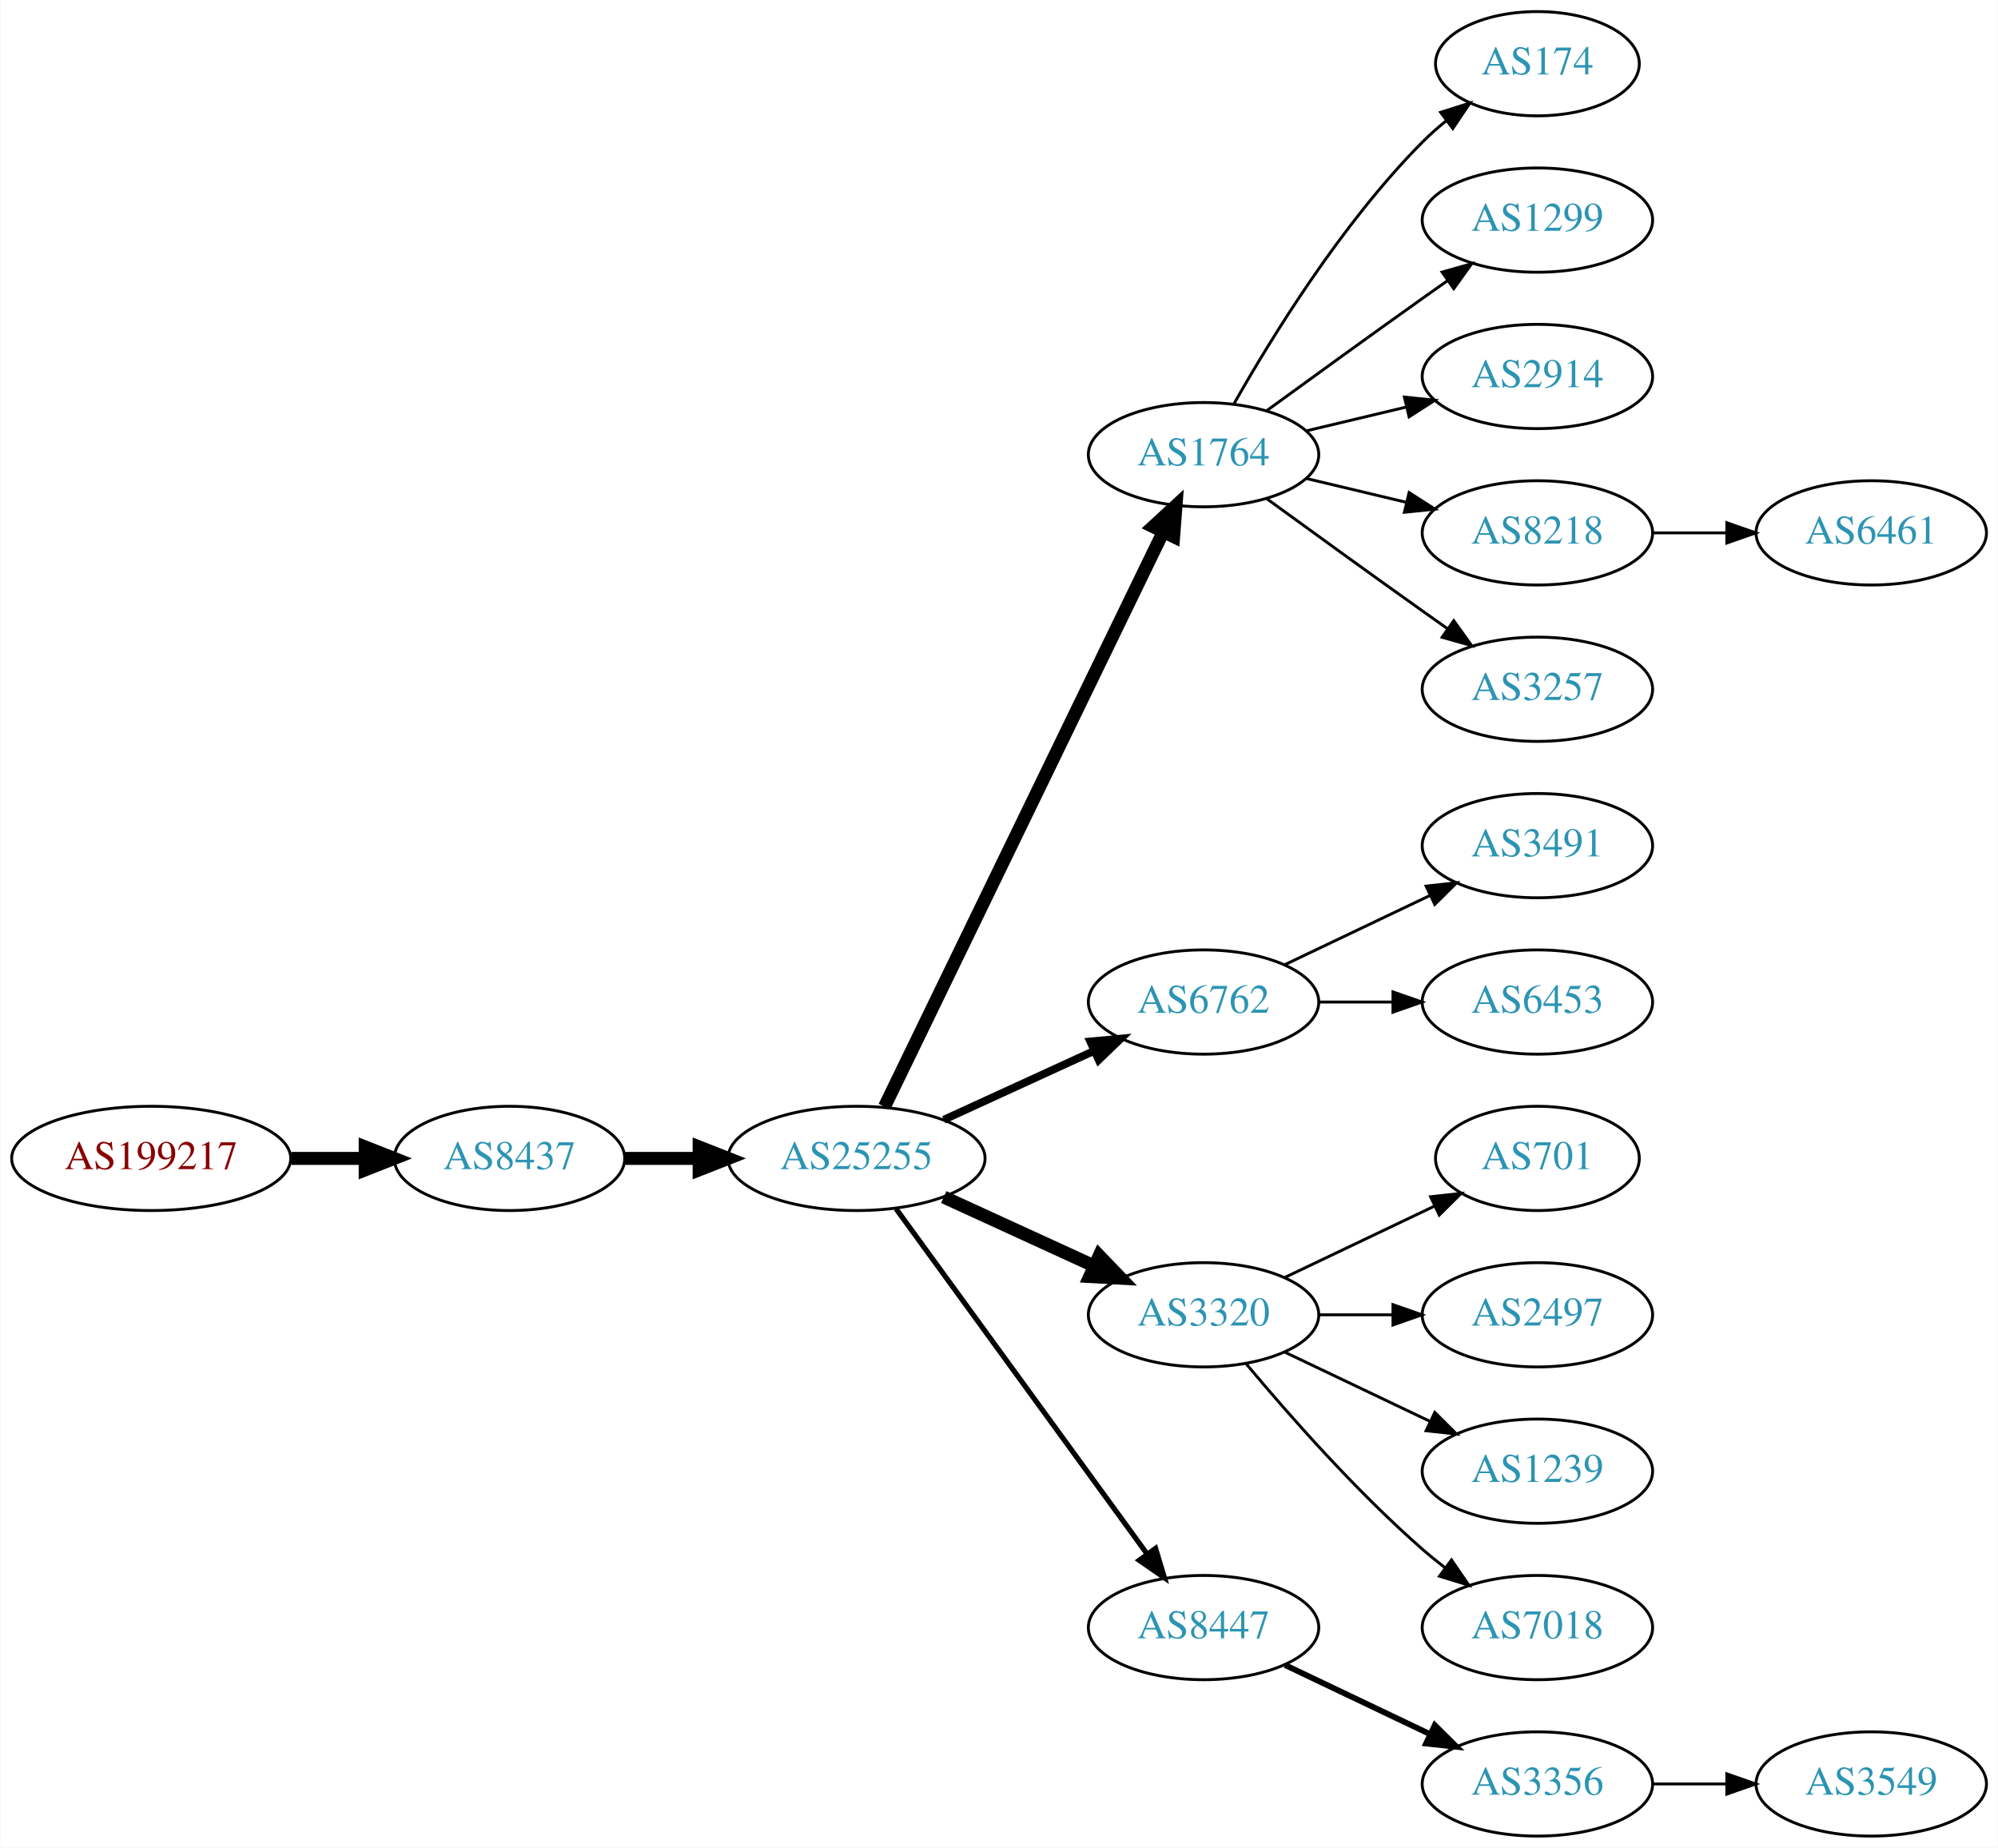
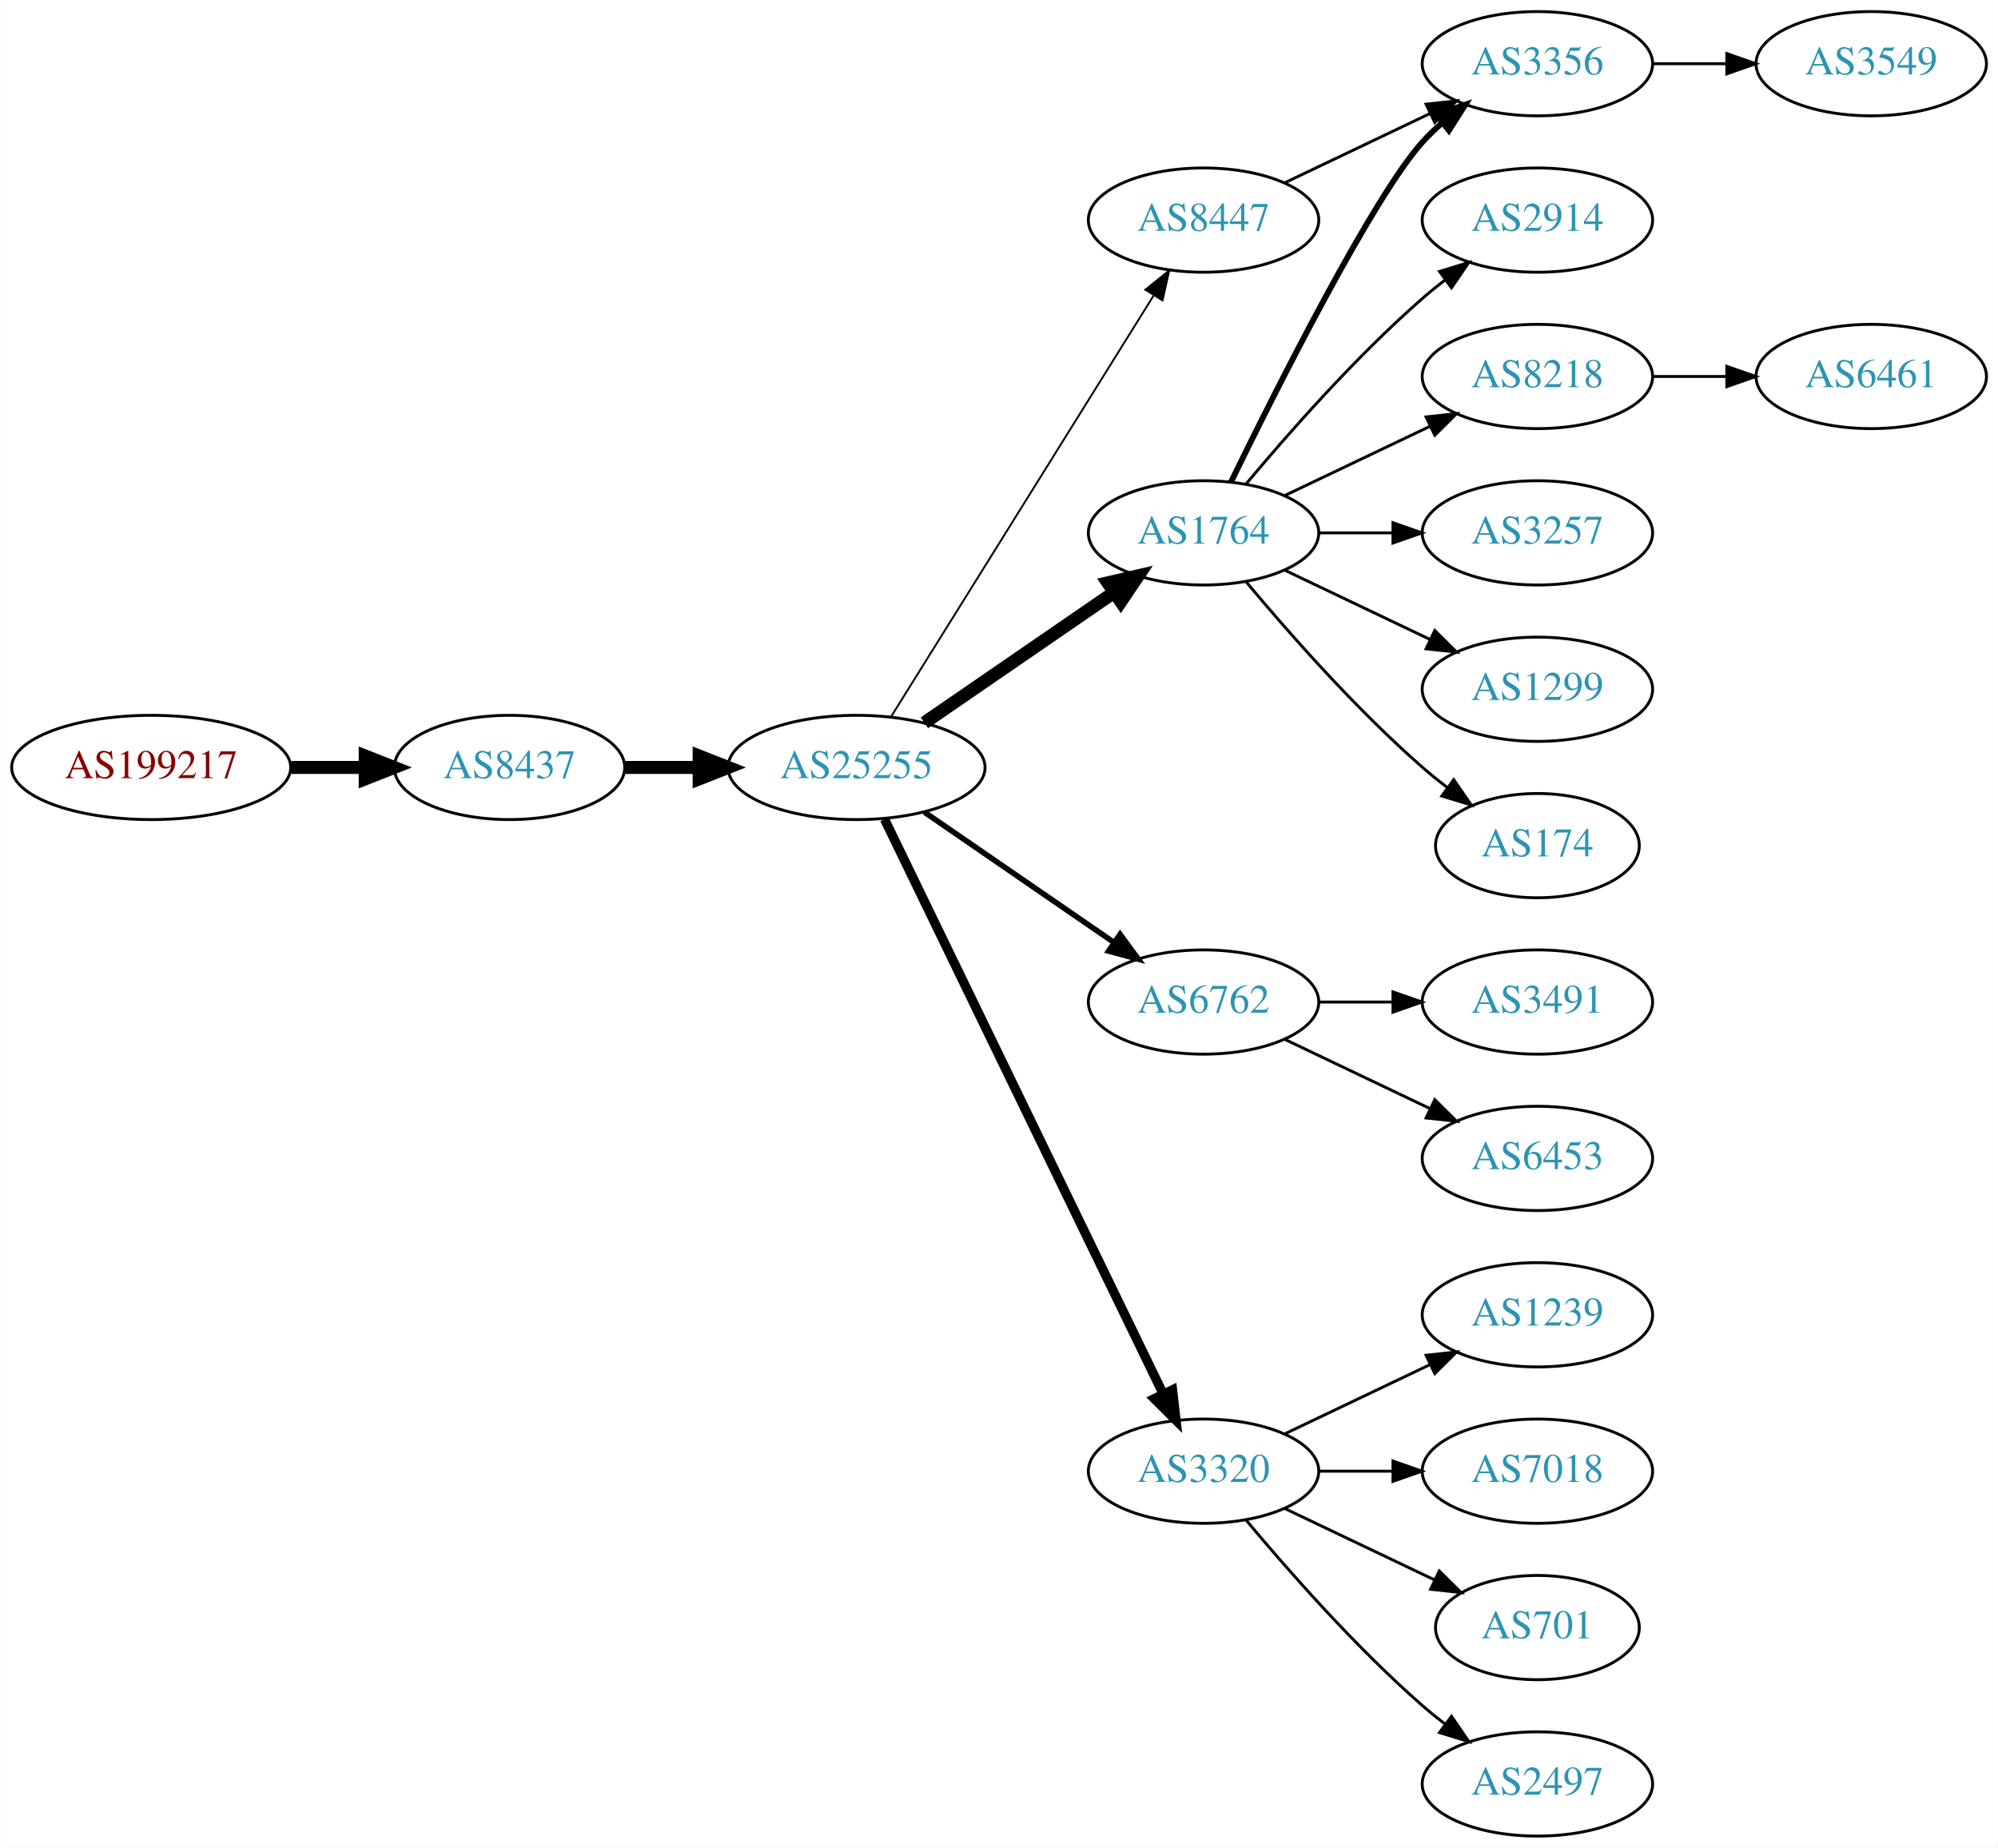
<svg xmlns="http://www.w3.org/2000/svg" xmlns:xlink="http://www.w3.org/1999/xlink" width="690pt" height="638pt" viewBox="0.00 0.00 689.76 638.00">
  <g id="graph0" class="graph" transform="scale(1 1) rotate(0) translate(4 634)">
    <polygon fill="white" stroke="none" points="-4,4 -4,-634 685.755,-634 685.755,4 -4,4" />
    <g id="node1" class="node">
      <g id="a_node1">
        <a xlink:href="/asn/199217" xlink:title="AS199217 ~ IKARUS Security Software GmbH [AT]">
-           <ellipse fill="#ffffff" stroke="black" cx="48.096" cy="-234" rx="48.192" ry="18" />
-           <text text-anchor="middle" x="48.096" y="-230.3" font-family="Times,serif" font-size="14.00" fill="#880000">AS199217</text>
+           <ellipse fill="#ffffff" stroke="black" cx="48.096" cy="-369" rx="48.192" ry="18" />
+           <text text-anchor="middle" x="48.096" y="-365.3" font-family="Times,serif" font-size="14.00" fill="#880000">AS199217</text>
        </a>
      </g>
    </g>
    <g id="node2" class="node">
      <g id="a_node2">
        <a xlink:href="/asn/8437" xlink:title="AS8437 ~ Hutchison Drei Austria GmbH [AT]">
-           <ellipse fill="#ffffff" stroke="black" cx="171.838" cy="-234" rx="39.794" ry="18" />
-           <text text-anchor="middle" x="171.838" y="-230.3" font-family="Times,serif" font-size="14.00" fill="#2c94b3">AS8437</text>
+           <ellipse fill="#ffffff" stroke="black" cx="171.838" cy="-369" rx="39.794" ry="18" />
+           <text text-anchor="middle" x="171.838" y="-365.3" font-family="Times,serif" font-size="14.00" fill="#2c94b3">AS8437</text>
        </a>
      </g>
    </g>
    <g id="edge1" class="edge">
-       <path fill="none" stroke="black" stroke-width="4.5" d="M96.513,-234C104.867,-234 113.577,-234 121.969,-234" />
-       <polygon fill="black" stroke="black" stroke-width="4.5" points="122.004,-237.938 132.004,-234 122.004,-230.063 122.004,-237.938" />
+       <path fill="none" stroke="black" stroke-width="4.5" d="M96.513,-369C104.867,-369 113.577,-369 121.969,-369" />
+       <polygon fill="black" stroke="black" stroke-width="4.5" points="122.004,-372.938 132.004,-369 122.004,-365.063 122.004,-372.938" />
    </g>
    <g id="node3" class="node">
      <g id="a_node3">
        <a xlink:href="/asn/25255" xlink:title="AS25255 ~ ==&gt; TELE2 AUSTRIA &lt;== [AT]">
-           <ellipse fill="#ffffff" stroke="black" cx="291.681" cy="-234" rx="44.393" ry="18" />
-           <text text-anchor="middle" x="291.681" y="-230.3" font-family="Times,serif" font-size="14.00" fill="#2c94b3">AS25255</text>
+           <ellipse fill="#ffffff" stroke="black" cx="291.681" cy="-369" rx="44.393" ry="18" />
+           <text text-anchor="middle" x="291.681" y="-365.3" font-family="Times,serif" font-size="14.00" fill="#2c94b3">AS25255</text>
        </a>
      </g>
    </g>
    <g id="edge2" class="edge">
-       <path fill="none" stroke="black" stroke-width="4.5" d="M211.751,-234C219.853,-234 228.528,-234 237.055,-234" />
-       <polygon fill="black" stroke="black" stroke-width="4.5" points="237.332,-237.938 247.332,-234 237.332,-230.063 237.332,-237.938" />
+       <path fill="none" stroke="black" stroke-width="4.5" d="M211.751,-369C219.853,-369 228.528,-369 237.055,-369" />
+       <polygon fill="black" stroke="black" stroke-width="4.5" points="237.332,-372.938 247.332,-369 237.332,-365.063 237.332,-372.938" />
    </g>
    <g id="node4" class="node">
      <g id="a_node4">
        <a xlink:href="/asn/1764" xlink:title="AS1764 ~ NEXTLAYER-AS [AT]">
-           <ellipse fill="#ffffff" stroke="black" cx="411.523" cy="-477" rx="39.794" ry="18" />
-           <text text-anchor="middle" x="411.523" y="-473.3" font-family="Times,serif" font-size="14.00" fill="#2c94b3">AS1764</text>
+           <ellipse fill="#ffffff" stroke="black" cx="411.523" cy="-450" rx="39.794" ry="18" />
+           <text text-anchor="middle" x="411.523" y="-446.3" font-family="Times,serif" font-size="14.00" fill="#2c94b3">AS1764</text>
        </a>
      </g>
    </g>
    <g id="edge3" class="edge">
-       <path fill="none" stroke="black" stroke-width="4.5" d="M301.346,-251.868C321.826,-294.101 373.314,-400.272 397.54,-450.227" />
-       <polygon fill="black" stroke="black" stroke-width="4.5" points="394.098,-452.154 402.004,-459.433 401.183,-448.717 394.098,-452.154" />
+       <path fill="none" stroke="black" stroke-width="4.5" d="M315.123,-384.426C333.704,-397.198 360.265,-415.455 380.645,-429.463" />
+       <polygon fill="black" stroke="black" stroke-width="4.5" points="378.488,-432.758 388.959,-435.178 382.949,-426.269 378.488,-432.758" />
    </g>
    <g id="node5" class="node">
      <g id="a_node5">
        <a xlink:href="/asn/6762" xlink:title="AS6762 ~ TELECOM ITALIA SPARKLE S.p.A. [IT]">
          <ellipse fill="#ffffff" stroke="black" cx="411.523" cy="-288" rx="39.794" ry="18" />
          <text text-anchor="middle" x="411.523" y="-284.3" font-family="Times,serif" font-size="14.00" fill="#2c94b3">AS6762</text>
        </a>
      </g>
    </g>
    <g id="edge4" class="edge">
-       <path fill="none" stroke="black" stroke-width="2.7" d="M321.81,-247.348C337.421,-254.502 356.819,-263.391 373.491,-271.03" />
-       <polygon fill="black" stroke="black" stroke-width="2.7" points="372.394,-274.378 382.943,-275.362 375.31,-268.014 372.394,-274.378" />
+       <path fill="none" stroke="black" stroke-width="1.929" d="M315.123,-353.574C333.704,-340.802 360.265,-322.545 380.645,-308.537" />
+       <polygon fill="black" stroke="black" stroke-width="1.929" points="382.701,-311.371 388.959,-302.822 378.736,-305.602 382.701,-311.371" />
    </g>
    <g id="node6" class="node">
      <g id="a_node6">
        <a xlink:href="/asn/3320" xlink:title="AS3320 ~ DTAG [DE]">
-           <ellipse fill="#ffffff" stroke="black" cx="411.523" cy="-180" rx="39.794" ry="18" />
-           <text text-anchor="middle" x="411.523" y="-176.3" font-family="Times,serif" font-size="14.00" fill="#2c94b3">AS3320</text>
+           <ellipse fill="#ffffff" stroke="black" cx="411.523" cy="-126" rx="39.794" ry="18" />
+           <text text-anchor="middle" x="411.523" y="-122.3" font-family="Times,serif" font-size="14.00" fill="#2c94b3">AS3320</text>
        </a>
      </g>
    </g>
    <g id="edge5" class="edge">
-       <path fill="none" stroke="black" stroke-width="4.5" d="M321.81,-220.652C337.421,-213.498 356.819,-204.609 373.491,-196.97" />
-       <polygon fill="black" stroke="black" stroke-width="4.5" points="375.492,-200.384 382.943,-192.638 372.212,-193.225 375.492,-200.384" />
+       <path fill="none" stroke="black" stroke-width="3.214" d="M301.346,-351.132C321.826,-308.899 373.314,-202.728 397.54,-152.773" />
+       <polygon fill="black" stroke="black" stroke-width="3.214" points="400.79,-154.092 402.004,-143.567 394.491,-151.037 400.79,-154.092" />
    </g>
    <g id="node7" class="node">
      <g id="a_node7">
        <a xlink:href="/asn/8447" xlink:title="AS8447 ~ A1 Telekom Austria AG [AT]">
-           <ellipse fill="#ffffff" stroke="black" cx="411.523" cy="-72" rx="39.794" ry="18" />
-           <text text-anchor="middle" x="411.523" y="-68.3" font-family="Times,serif" font-size="14.00" fill="#2c94b3">AS8447</text>
+           <ellipse fill="#ffffff" stroke="black" cx="411.523" cy="-558" rx="39.794" ry="18" />
+           <text text-anchor="middle" x="411.523" y="-554.3" font-family="Times,serif" font-size="14.00" fill="#2c94b3">AS8447</text>
        </a>
      </g>
    </g>
    <g id="edge6" class="edge">
-       <path fill="none" stroke="black" stroke-width="1.8" d="M305.292,-216.663C326.113,-188.04 367.775,-130.767 391.964,-97.514" />
-       <polygon fill="black" stroke="black" stroke-width="1.8" points="394.95,-99.358 398.003,-89.212 389.29,-95.24 394.95,-99.358" />
+       <path fill="none" stroke="black" stroke-width="0.643" d="M303.556,-386.442C324.339,-419.775 369.8,-492.686 394.228,-531.866" />
+       <polygon fill="black" stroke="black" stroke-width="0.643" points="391.413,-533.966 399.674,-540.6 397.353,-530.263 391.413,-533.966" />
    </g>
    <g id="node8" class="node">
      <g id="a_node8">
-         <a xlink:href="/asn/174" xlink:title="AS174 ~ Cogent Communications [US]">
-           <ellipse fill="#ffffff" stroke="black" cx="526.816" cy="-612" rx="35.194" ry="18" />
-           <text text-anchor="middle" x="526.816" y="-608.3" font-family="Times,serif" font-size="14.00" fill="#2c94b3">AS174</text>
+         <a xlink:href="/asn/3356" xlink:title="AS3356 ~ Level 3 Parent, LLC [US]">
+           <ellipse fill="#ffffff" stroke="black" cx="526.816" cy="-612" rx="39.794" ry="18" />
+           <text text-anchor="middle" x="526.816" y="-608.3" font-family="Times,serif" font-size="14.00" fill="#2c94b3">AS3356</text>
        </a>
      </g>
    </g>
    <g id="edge7" class="edge">
-       <path fill="none" stroke="black" d="M421.983,-494.49C434.765,-517.096 459.197,-556.886 487.17,-585 489.67,-587.513 492.43,-589.949 495.292,-592.261" />
-       <polygon fill="black" stroke="black" points="493.39,-595.21 503.489,-598.413 497.592,-589.611 493.39,-595.21" />
+       <path fill="none" stroke="black" stroke-width="2" d="M420.961,-467.511C436.579,-499.509 469.966,-565.893 487.17,-585 489.172,-587.224 491.391,-589.363 493.723,-591.397" />
+       <polygon fill="black" stroke="black" stroke-width="2" points="491.921,-594.433 501.942,-597.873 496.254,-588.935 491.921,-594.433" />
    </g>
    <g id="node9" class="node">
      <g id="a_node9">
-         <a xlink:href="/asn/1299" xlink:title="AS1299 ~ Telia Carrier [EU]">
+         <a xlink:href="/asn/2914" xlink:title="AS2914 ~ NTT America, Inc. [US]">
          <ellipse fill="#ffffff" stroke="black" cx="526.816" cy="-558" rx="39.794" ry="18" />
-           <text text-anchor="middle" x="526.816" y="-554.3" font-family="Times,serif" font-size="14.00" fill="#2c94b3">AS1299</text>
+           <text text-anchor="middle" x="526.816" y="-554.3" font-family="Times,serif" font-size="14.00" fill="#2c94b3">AS2914</text>
        </a>
      </g>
    </g>
    <g id="edge8" class="edge">
-       <path fill="none" stroke="black" d="M433.371,-492.222C448.305,-503.091 468.919,-518.025 487.17,-531 489.99,-533.005 492.933,-535.085 495.881,-537.159" />
-       <polygon fill="black" stroke="black" points="493.908,-540.05 504.106,-542.926 497.927,-534.319 493.908,-540.05" />
+       <path fill="none" stroke="black" d="M426.153,-466.817C440.436,-483.929 463.982,-510.745 487.17,-531 489.635,-533.154 492.274,-535.294 494.971,-537.372" />
+       <polygon fill="black" stroke="black" points="492.996,-540.264 503.125,-543.37 497.144,-534.625 492.996,-540.264" />
    </g>
    <g id="node10" class="node">
      <g id="a_node10">
-         <a xlink:href="/asn/2914" xlink:title="AS2914 ~ NTT America, Inc. [US]">
+         <a xlink:href="/asn/8218" xlink:title="AS8218 ~ legacy Neotelecoms [FR]">
          <ellipse fill="#ffffff" stroke="black" cx="526.816" cy="-504" rx="39.794" ry="18" />
-           <text text-anchor="middle" x="526.816" y="-500.3" font-family="Times,serif" font-size="14.00" fill="#2c94b3">AS2914</text>
+           <text text-anchor="middle" x="526.816" y="-500.3" font-family="Times,serif" font-size="14.00" fill="#2c94b3">AS8218</text>
        </a>
      </g>
    </g>
    <g id="edge9" class="edge">
-       <path fill="none" stroke="black" d="M447.13,-485.248C458.002,-487.838 470.156,-490.735 481.598,-493.462" />
-       <polygon fill="black" stroke="black" points="480.882,-496.889 491.421,-495.803 482.505,-490.08 480.882,-496.889" />
+       <path fill="none" stroke="black" d="M439.66,-462.934C454.654,-470.081 473.475,-479.052 489.698,-486.785" />
+       <polygon fill="black" stroke="black" points="488.368,-490.028 498.901,-491.171 491.38,-483.709 488.368,-490.028" />
    </g>
    <g id="node11" class="node">
      <g id="a_node11">
-         <a xlink:href="/asn/8218" xlink:title="AS8218 ~ legacy Neotelecoms [FR]">
+         <a xlink:href="/asn/3257" xlink:title="AS3257 ~ GTT [DE]">
          <ellipse fill="#ffffff" stroke="black" cx="526.816" cy="-450" rx="39.794" ry="18" />
-           <text text-anchor="middle" x="526.816" y="-446.3" font-family="Times,serif" font-size="14.00" fill="#2c94b3">AS8218</text>
+           <text text-anchor="middle" x="526.816" y="-446.3" font-family="Times,serif" font-size="14.00" fill="#2c94b3">AS3257</text>
        </a>
      </g>
    </g>
    <g id="edge10" class="edge">
-       <path fill="none" stroke="black" d="M447.13,-468.752C458.002,-466.162 470.156,-463.265 481.598,-460.538" />
-       <polygon fill="black" stroke="black" points="482.505,-463.92 491.421,-458.197 480.882,-457.111 482.505,-463.92" />
+       <path fill="none" stroke="black" d="M451.195,-450C459.398,-450 468.162,-450 476.694,-450" />
+       <polygon fill="black" stroke="black" points="476.934,-453.5 486.934,-450 476.933,-446.5 476.934,-453.5" />
    </g>
    <g id="node12" class="node">
      <g id="a_node12">
-         <a xlink:href="/asn/3257" xlink:title="AS3257 ~ GTT [DE]">
+         <a xlink:href="/asn/1299" xlink:title="AS1299 ~ Telia Carrier [EU]">
          <ellipse fill="#ffffff" stroke="black" cx="526.816" cy="-396" rx="39.794" ry="18" />
-           <text text-anchor="middle" x="526.816" y="-392.3" font-family="Times,serif" font-size="14.00" fill="#2c94b3">AS3257</text>
+           <text text-anchor="middle" x="526.816" y="-392.3" font-family="Times,serif" font-size="14.00" fill="#2c94b3">AS1299</text>
        </a>
      </g>
    </g>
    <g id="edge11" class="edge">
-       <path fill="none" stroke="black" d="M433.371,-461.778C448.305,-450.909 468.919,-435.975 487.17,-423 489.99,-420.995 492.933,-418.915 495.881,-416.841" />
-       <polygon fill="black" stroke="black" points="497.927,-419.681 504.106,-411.074 493.908,-413.95 497.927,-419.681" />
+       <path fill="none" stroke="black" d="M439.66,-437.066C454.654,-429.919 473.475,-420.948 489.698,-413.215" />
+       <polygon fill="black" stroke="black" points="491.38,-416.291 498.901,-408.829 488.368,-409.972 491.38,-416.291" />
    </g>
    <g id="node13" class="node">
      <g id="a_node13">
-         <a xlink:href="/asn/3491" xlink:title="AS3491 ~ PCCW Global, Inc. [US]">
-           <ellipse fill="#ffffff" stroke="black" cx="526.816" cy="-342" rx="39.794" ry="18" />
-           <text text-anchor="middle" x="526.816" y="-338.3" font-family="Times,serif" font-size="14.00" fill="#2c94b3">AS3491</text>
+         <a xlink:href="/asn/174" xlink:title="AS174 ~ Cogent Communications [US]">
+           <ellipse fill="#ffffff" stroke="black" cx="526.816" cy="-342" rx="35.194" ry="18" />
+           <text text-anchor="middle" x="526.816" y="-338.3" font-family="Times,serif" font-size="14.00" fill="#2c94b3">AS174</text>
        </a>
      </g>
    </g>
    <g id="edge12" class="edge">
-       <path fill="none" stroke="black" d="M439.66,-300.934C454.654,-308.081 473.475,-317.052 489.698,-324.785" />
-       <polygon fill="black" stroke="black" points="488.368,-328.028 498.901,-329.171 491.38,-321.709 488.368,-328.028" />
+       <path fill="none" stroke="black" d="M426.153,-433.183C440.436,-416.071 463.982,-389.255 487.17,-369 489.839,-366.668 492.712,-364.352 495.642,-362.114" />
+       <polygon fill="black" stroke="black" points="497.92,-364.784 503.934,-356.061 493.793,-359.13 497.92,-364.784" />
    </g>
    <g id="node14" class="node">
      <g id="a_node14">
-         <a xlink:href="/asn/6453" xlink:title="AS6453 ~ TATA COMMUNICATIONS (AMERICA) INC [US]">
+         <a xlink:href="/asn/3491" xlink:title="AS3491 ~ PCCW Global, Inc. [US]">
          <ellipse fill="#ffffff" stroke="black" cx="526.816" cy="-288" rx="39.794" ry="18" />
-           <text text-anchor="middle" x="526.816" y="-284.3" font-family="Times,serif" font-size="14.00" fill="#2c94b3">AS6453</text>
+           <text text-anchor="middle" x="526.816" y="-284.3" font-family="Times,serif" font-size="14.00" fill="#2c94b3">AS3491</text>
        </a>
      </g>
    </g>
    <g id="edge13" class="edge">
      <path fill="none" stroke="black" d="M451.195,-288C459.398,-288 468.162,-288 476.694,-288" />
      <polygon fill="black" stroke="black" points="476.934,-291.5 486.934,-288 476.933,-284.5 476.934,-291.5" />
    </g>
    <g id="node15" class="node">
      <g id="a_node15">
-         <a xlink:href="/asn/701" xlink:title="AS701 ~ UUNET [US]">
-           <ellipse fill="#ffffff" stroke="black" cx="526.816" cy="-234" rx="35.194" ry="18" />
-           <text text-anchor="middle" x="526.816" y="-230.3" font-family="Times,serif" font-size="14.00" fill="#2c94b3">AS701</text>
+         <a xlink:href="/asn/6453" xlink:title="AS6453 ~ TATA COMMUNICATIONS (AMERICA) INC [US]">
+           <ellipse fill="#ffffff" stroke="black" cx="526.816" cy="-234" rx="39.794" ry="18" />
+           <text text-anchor="middle" x="526.816" y="-230.3" font-family="Times,serif" font-size="14.00" fill="#2c94b3">AS6453</text>
        </a>
      </g>
    </g>
    <g id="edge14" class="edge">
-       <path fill="none" stroke="black" d="M439.66,-192.934C455.091,-200.29 474.577,-209.577 491.112,-217.459" />
-       <polygon fill="black" stroke="black" points="489.921,-220.768 500.454,-221.911 492.933,-214.449 489.921,-220.768" />
+       <path fill="none" stroke="black" d="M439.66,-275.066C454.654,-267.919 473.475,-258.948 489.698,-251.215" />
+       <polygon fill="black" stroke="black" points="491.38,-254.291 498.901,-246.829 488.368,-247.972 491.38,-254.291" />
    </g>
    <g id="node16" class="node">
      <g id="a_node16">
-         <a xlink:href="/asn/2497" xlink:title="AS2497 ~ Internet Initiative Japan Inc. [JP]">
+         <a xlink:href="/asn/1239" xlink:title="AS1239 ~ Sprint [US]">
          <ellipse fill="#ffffff" stroke="black" cx="526.816" cy="-180" rx="39.794" ry="18" />
-           <text text-anchor="middle" x="526.816" y="-176.3" font-family="Times,serif" font-size="14.00" fill="#2c94b3">AS2497</text>
+           <text text-anchor="middle" x="526.816" y="-176.3" font-family="Times,serif" font-size="14.00" fill="#2c94b3">AS1239</text>
        </a>
      </g>
    </g>
    <g id="edge15" class="edge">
-       <path fill="none" stroke="black" d="M451.195,-180C459.398,-180 468.162,-180 476.694,-180" />
-       <polygon fill="black" stroke="black" points="476.934,-183.5 486.934,-180 476.933,-176.5 476.934,-183.5" />
+       <path fill="none" stroke="black" d="M439.66,-138.934C454.654,-146.081 473.475,-155.052 489.698,-162.785" />
+       <polygon fill="black" stroke="black" points="488.368,-166.028 498.901,-167.171 491.38,-159.709 488.368,-166.028" />
    </g>
    <g id="node17" class="node">
      <g id="a_node17">
-         <a xlink:href="/asn/1239" xlink:title="AS1239 ~ Sprint [US]">
+         <a xlink:href="/asn/7018" xlink:title="AS7018 ~ AT&amp;T Services, Inc. [US]">
          <ellipse fill="#ffffff" stroke="black" cx="526.816" cy="-126" rx="39.794" ry="18" />
-           <text text-anchor="middle" x="526.816" y="-122.3" font-family="Times,serif" font-size="14.00" fill="#2c94b3">AS1239</text>
+           <text text-anchor="middle" x="526.816" y="-122.3" font-family="Times,serif" font-size="14.00" fill="#2c94b3">AS7018</text>
        </a>
      </g>
    </g>
    <g id="edge16" class="edge">
-       <path fill="none" stroke="black" d="M439.66,-167.066C454.654,-159.919 473.475,-150.948 489.698,-143.215" />
-       <polygon fill="black" stroke="black" points="491.38,-146.291 498.901,-138.829 488.368,-139.972 491.38,-146.291" />
+       <path fill="none" stroke="black" d="M451.195,-126C459.398,-126 468.162,-126 476.694,-126" />
+       <polygon fill="black" stroke="black" points="476.934,-129.5 486.934,-126 476.933,-122.5 476.934,-129.5" />
    </g>
    <g id="node18" class="node">
      <g id="a_node18">
-         <a xlink:href="/asn/7018" xlink:title="AS7018 ~ AT&amp;T Services, Inc. [US]">
-           <ellipse fill="#ffffff" stroke="black" cx="526.816" cy="-72" rx="39.794" ry="18" />
-           <text text-anchor="middle" x="526.816" y="-68.3" font-family="Times,serif" font-size="14.00" fill="#2c94b3">AS7018</text>
+         <a xlink:href="/asn/701" xlink:title="AS701 ~ UUNET [US]">
+           <ellipse fill="#ffffff" stroke="black" cx="526.816" cy="-72" rx="35.194" ry="18" />
+           <text text-anchor="middle" x="526.816" y="-68.3" font-family="Times,serif" font-size="14.00" fill="#2c94b3">AS701</text>
        </a>
      </g>
    </g>
    <g id="edge17" class="edge">
-       <path fill="none" stroke="black" d="M426.153,-163.183C440.436,-146.071 463.982,-119.255 487.17,-99 489.635,-96.846 492.274,-94.706 494.971,-92.628" />
-       <polygon fill="black" stroke="black" points="497.144,-95.375 503.125,-86.63 492.996,-89.736 497.144,-95.375" />
+       <path fill="none" stroke="black" d="M439.66,-113.066C455.091,-105.71 474.577,-96.423 491.112,-88.541" />
+       <polygon fill="black" stroke="black" points="492.933,-91.551 500.454,-84.089 489.921,-85.232 492.933,-91.551" />
    </g>
    <g id="node19" class="node">
      <g id="a_node19">
-         <a xlink:href="/asn/3356" xlink:title="AS3356 ~ Level 3 Parent, LLC [US]">
+         <a xlink:href="/asn/2497" xlink:title="AS2497 ~ Internet Initiative Japan Inc. [JP]">
          <ellipse fill="#ffffff" stroke="black" cx="526.816" cy="-18" rx="39.794" ry="18" />
-           <text text-anchor="middle" x="526.816" y="-14.3" font-family="Times,serif" font-size="14.00" fill="#2c94b3">AS3356</text>
+           <text text-anchor="middle" x="526.816" y="-14.3" font-family="Times,serif" font-size="14.00" fill="#2c94b3">AS2497</text>
        </a>
      </g>
    </g>
    <g id="edge18" class="edge">
-       <path fill="none" stroke="black" stroke-width="2" d="M439.66,-59.066C454.654,-51.919 473.475,-42.948 489.698,-35.215" />
-       <polygon fill="black" stroke="black" stroke-width="2" points="491.38,-38.291 498.901,-30.829 488.368,-31.972 491.38,-38.291" />
+       <path fill="none" stroke="black" d="M426.153,-109.183C440.436,-92.071 463.982,-65.255 487.17,-45 489.635,-42.846 492.274,-40.706 494.971,-38.628" />
+       <polygon fill="black" stroke="black" points="497.144,-41.375 503.125,-32.63 492.996,-35.736 497.144,-41.375" />
+     </g>
+     <g id="edge20" class="edge">
+       <path fill="none" stroke="black" d="M439.66,-570.934C454.654,-578.081 473.475,-587.052 489.698,-594.785" />
+       <polygon fill="black" stroke="black" points="488.368,-598.028 498.901,-599.171 491.38,-591.709 488.368,-598.028" />
    </g>
    <g id="node20" class="node">
      <g id="a_node20">
-         <a xlink:href="/asn/6461" xlink:title="AS6461 ~ Zayo Bandwidth [US]">
-           <ellipse fill="#ffffff" stroke="black" cx="642.109" cy="-450" rx="39.794" ry="18" />
-           <text text-anchor="middle" x="642.109" y="-446.3" font-family="Times,serif" font-size="14.00" fill="#2c94b3">AS6461</text>
+         <a xlink:href="/asn/3549" xlink:title="AS3549 ~ Level 3 Parent, LLC [US]">
+           <ellipse fill="#ffffff" stroke="black" cx="642.109" cy="-612" rx="39.794" ry="18" />
+           <text text-anchor="middle" x="642.109" y="-608.3" font-family="Times,serif" font-size="14.00" fill="#2c94b3">AS3549</text>
        </a>
      </g>
    </g>
    <g id="edge19" class="edge">
-       <path fill="none" stroke="black" d="M566.488,-450C574.691,-450 583.455,-450 591.987,-450" />
-       <polygon fill="black" stroke="black" points="592.227,-453.5 602.226,-450 592.226,-446.5 592.227,-453.5" />
+       <path fill="none" stroke="black" d="M566.488,-612C574.691,-612 583.455,-612 591.987,-612" />
+       <polygon fill="black" stroke="black" points="592.227,-615.5 602.226,-612 592.226,-608.5 592.227,-615.5" />
    </g>
    <g id="node21" class="node">
      <g id="a_node21">
-         <a xlink:href="/asn/3549" xlink:title="AS3549 ~ Level 3 Parent, LLC [US]">
-           <ellipse fill="#ffffff" stroke="black" cx="642.109" cy="-18" rx="39.794" ry="18" />
-           <text text-anchor="middle" x="642.109" y="-14.3" font-family="Times,serif" font-size="14.00" fill="#2c94b3">AS3549</text>
-         </a>
-       </g>
-     </g>
-     <g id="edge20" class="edge">
-       <path fill="none" stroke="black" d="M566.488,-18C574.691,-18 583.455,-18 591.987,-18" />
-       <polygon fill="black" stroke="black" points="592.227,-21.5 602.226,-18 592.226,-14.5 592.227,-21.5" />
+         <a xlink:href="/asn/6461" xlink:title="AS6461 ~ Zayo Bandwidth [US]">
+           <ellipse fill="#ffffff" stroke="black" cx="642.109" cy="-504" rx="39.794" ry="18" />
+           <text text-anchor="middle" x="642.109" y="-500.3" font-family="Times,serif" font-size="14.00" fill="#2c94b3">AS6461</text>
+         </a>
+       </g>
+     </g>
+     <g id="edge21" class="edge">
+       <path fill="none" stroke="black" d="M566.488,-504C574.691,-504 583.455,-504 591.987,-504" />
+       <polygon fill="black" stroke="black" points="592.227,-507.5 602.226,-504 592.226,-500.5 592.227,-507.5" />
    </g>
  </g>
</svg>
